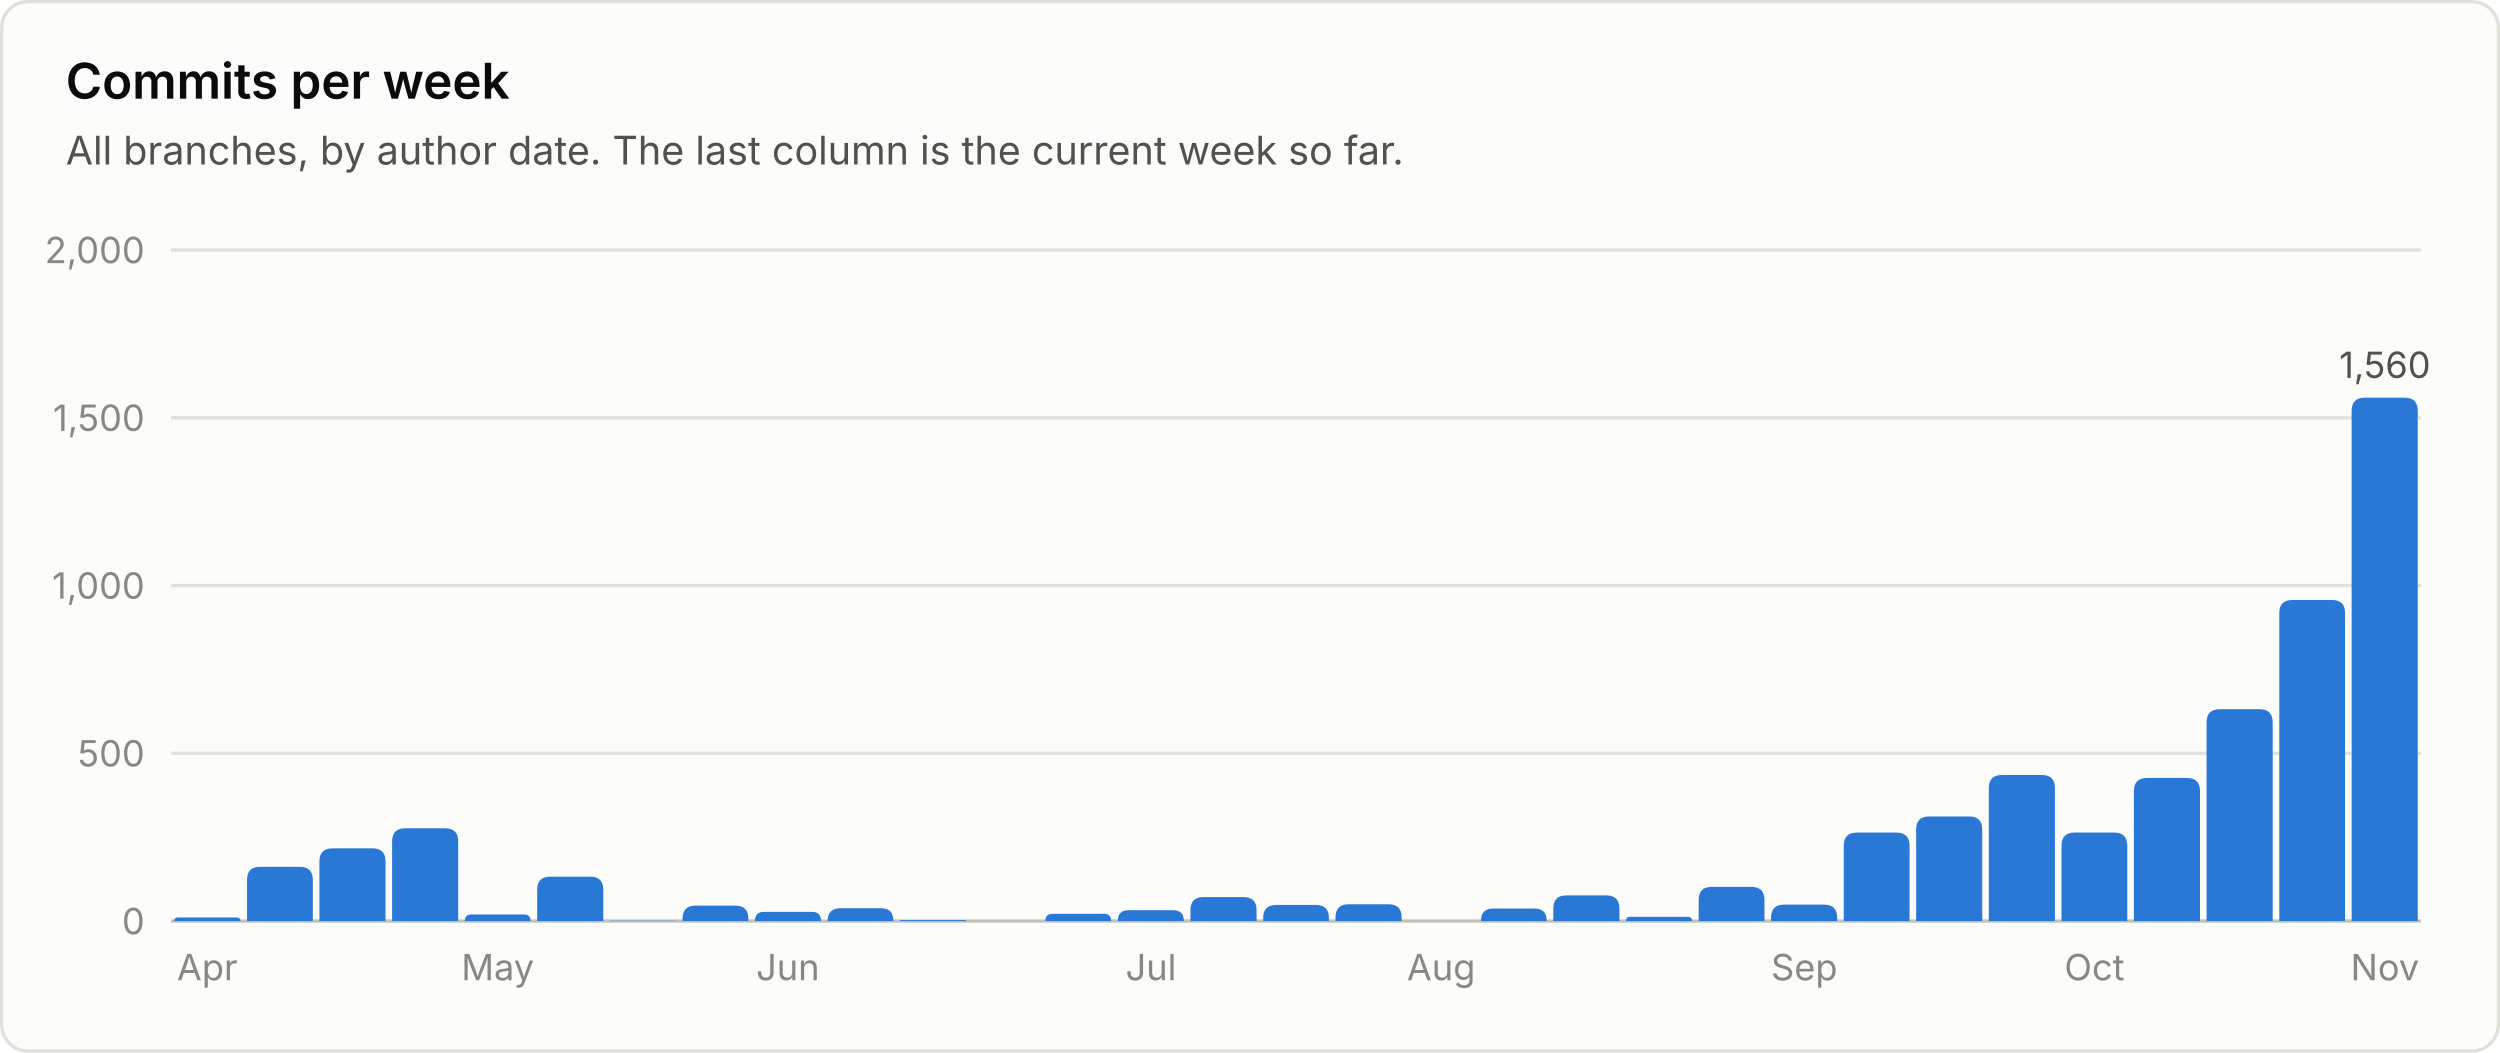
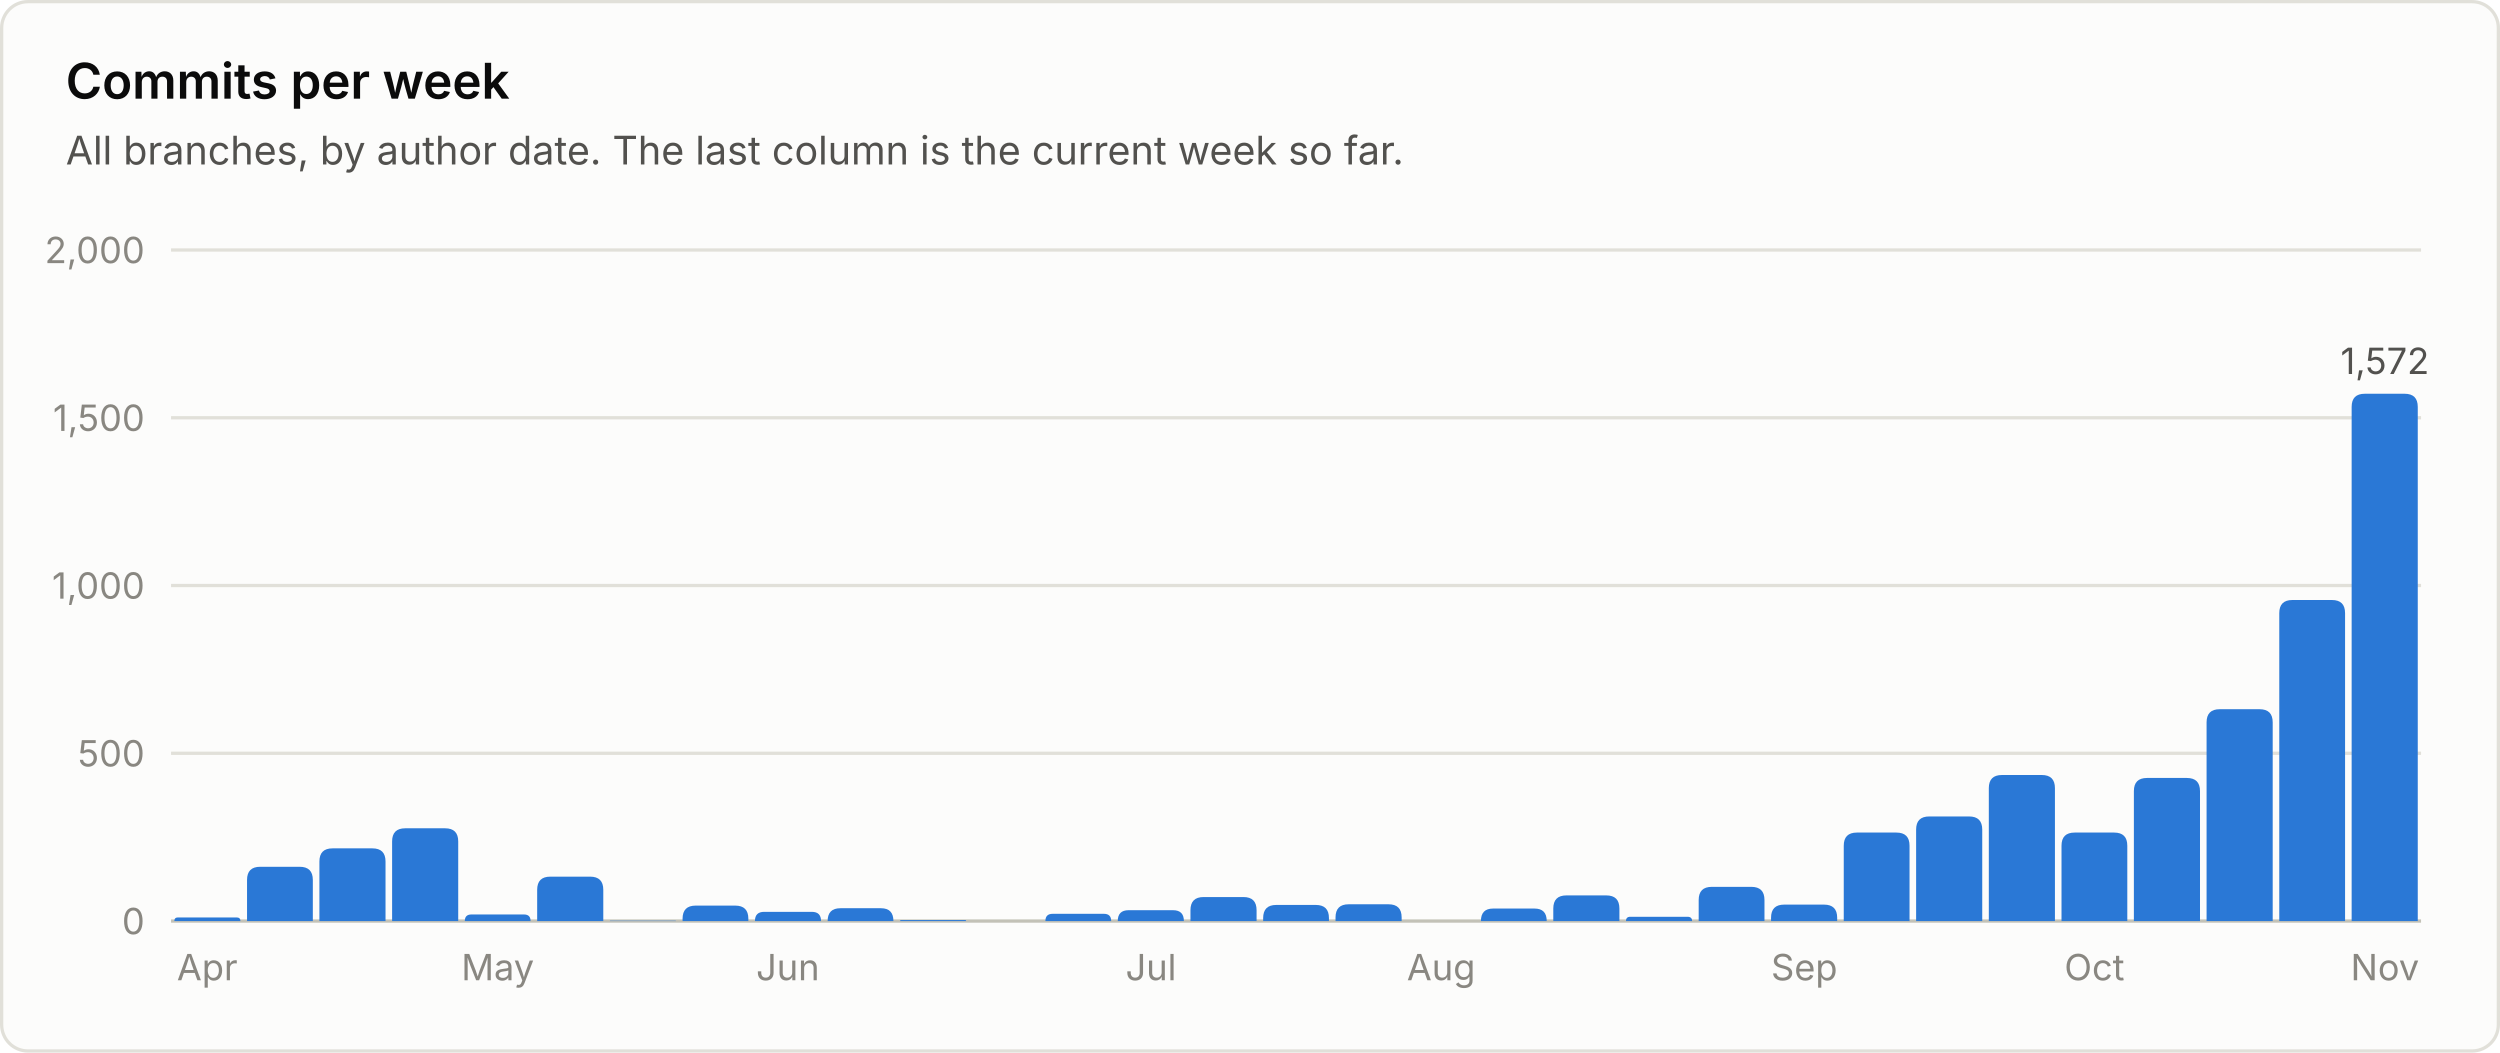
<svg xmlns="http://www.w3.org/2000/svg" viewBox="0 0 760 320" width="760" height="320" role="img" font-family="system-ui, -apple-system, 'Segoe UI', sans-serif">
  <rect x="0.5" y="0.5" width="759" height="319" rx="8" fill="#fcfcfb" stroke="#e1e0d9" />
  <text x="20.0" y="30.0" fill="#0b0b0b" font-size="15" font-weight="600" text-anchor="start">Commits per week</text>
  <text x="20.0" y="50.0" fill="#52514e" font-size="12" font-weight="400" text-anchor="start">All branches, by author date. The last column is the current week so far.</text>
  <line x1="52" y1="280.0" x2="736" y2="280.0" stroke="#c3c2b7" stroke-width="1" />
  <text x="44.0" y="284.0" fill="#898781" font-size="11" font-weight="400" text-anchor="end">0</text>
  <line x1="52" y1="229.0" x2="736" y2="229.0" stroke="#e1e0d9" stroke-width="1" />
  <text x="44.0" y="233.0" fill="#898781" font-size="11" font-weight="400" text-anchor="end">500</text>
  <line x1="52" y1="178.0" x2="736" y2="178.0" stroke="#e1e0d9" stroke-width="1" />
  <text x="44.0" y="182.0" fill="#898781" font-size="11" font-weight="400" text-anchor="end">1,000</text>
  <line x1="52" y1="127.0" x2="736" y2="127.0" stroke="#e1e0d9" stroke-width="1" />
  <text x="44.0" y="131.0" fill="#898781" font-size="11" font-weight="400" text-anchor="end">1,500</text>
  <line x1="52" y1="76.0" x2="736" y2="76.0" stroke="#e1e0d9" stroke-width="1" />
  <text x="44.0" y="80.0" fill="#898781" font-size="11" font-weight="400" text-anchor="end">2,000</text>
  <path d="M53.0 280.0 V280.0 Q53.0 278.9 54.1 278.9 H71.9 Q73.1 278.9 73.1 280.0 V280.0 Z" fill="#2a78d6" />
  <text x="63.0" y="298.0" fill="#898781" font-size="11" font-weight="400" text-anchor="middle">Apr</text>
  <path d="M75.1 280.0 V267.5 Q75.1 263.5 79.1 263.5 H91.1 Q95.1 263.5 95.1 267.5 V280.0 Z" fill="#2a78d6" />
  <path d="M97.1 280.0 V261.9 Q97.1 257.9 101.1 257.9 H113.2 Q117.2 257.9 117.2 261.9 V280.0 Z" fill="#2a78d6" />
  <path d="M119.2 280.0 V255.8 Q119.2 251.8 123.2 251.8 H135.3 Q139.3 251.8 139.3 255.8 V280.0 Z" fill="#2a78d6" />
  <path d="M141.3 280.0 V280.0 Q141.3 278.0 143.3 278.0 H159.3 Q161.3 278.0 161.3 280.0 V280.0 Z" fill="#2a78d6" />
  <text x="151.3" y="298.0" fill="#898781" font-size="11" font-weight="400" text-anchor="middle">May</text>
  <path d="M163.3 280.0 V270.5 Q163.3 266.5 167.3 266.5 H179.4 Q183.4 266.5 183.4 270.5 V280.0 Z" fill="#2a78d6" />
  <path d="M185.4 280.0 V280.0 Q185.4 279.9 185.5 279.9 H205.3 Q205.5 279.9 205.5 280.0 V280.0 Z" fill="#2a78d6" />
  <path d="M207.5 280.0 V279.3 Q207.5 275.3 211.5 275.3 H223.5 Q227.5 275.3 227.5 279.3 V280.0 Z" fill="#2a78d6" />
  <path d="M229.5 280.0 V280.0 Q229.5 277.2 232.3 277.2 H246.8 Q249.6 277.2 249.6 280.0 V280.0 Z" fill="#2a78d6" />
  <text x="239.5" y="298.0" fill="#898781" font-size="11" font-weight="400" text-anchor="middle">Jun</text>
  <path d="M251.6 280.0 V280.0 Q251.6 276.1 255.5 276.1 H267.8 Q271.6 276.1 271.6 280.0 V280.0 Z" fill="#2a78d6" />
  <path d="M273.6 280.0 V280.0 Q273.6 279.7 274.0 279.7 H293.4 Q293.7 279.7 293.7 280.0 V280.0 Z" fill="#2a78d6" />
  <path d="M317.8 280.0 V280.0 Q317.8 277.8 320.0 277.8 H335.6 Q337.8 277.8 337.8 280.0 V280.0 Z" fill="#2a78d6" />
  <path d="M339.8 280.0 V280.0 Q339.8 276.7 343.1 276.7 H356.6 Q359.9 276.7 359.9 280.0 V280.0 Z" fill="#2a78d6" />
  <text x="349.9" y="298.0" fill="#898781" font-size="11" font-weight="400" text-anchor="middle">Jul</text>
  <path d="M361.9 280.0 V276.7 Q361.9 272.7 365.9 272.7 H378.0 Q382.0 272.7 382.0 276.7 V280.0 Z" fill="#2a78d6" />
  <path d="M384.0 280.0 V279.1 Q384.0 275.1 388.0 275.1 H400.0 Q404.0 275.1 404.0 279.1 V280.0 Z" fill="#2a78d6" />
  <path d="M406.0 280.0 V278.9 Q406.0 274.9 410.0 274.9 H422.1 Q426.1 274.9 426.1 278.9 V280.0 Z" fill="#2a78d6" />
  <text x="438.1" y="298.0" fill="#898781" font-size="11" font-weight="400" text-anchor="middle">Aug</text>
  <path d="M450.2 280.0 V280.0 Q450.2 276.2 453.9 276.2 H466.5 Q470.2 276.2 470.2 280.0 V280.0 Z" fill="#2a78d6" />
  <path d="M472.2 280.0 V276.2 Q472.2 272.2 476.2 272.2 H488.3 Q492.3 272.2 492.3 276.2 V280.0 Z" fill="#2a78d6" />
  <path d="M494.3 280.0 V280.0 Q494.3 278.7 495.6 278.7 H513.0 Q514.4 278.7 514.4 280.0 V280.0 Z" fill="#2a78d6" />
  <path d="M516.4 280.0 V273.6 Q516.4 269.6 520.4 269.6 H532.4 Q536.4 269.6 536.4 273.6 V280.0 Z" fill="#2a78d6" />
  <path d="M538.4 280.0 V279.0 Q538.4 275.0 542.4 275.0 H554.5 Q558.5 275.0 558.5 279.0 V280.0 Z" fill="#2a78d6" />
  <text x="548.5" y="298.0" fill="#898781" font-size="11" font-weight="400" text-anchor="middle">Sep</text>
  <path d="M560.5 280.0 V257.1 Q560.5 253.1 564.5 253.1 H576.5 Q580.5 253.1 580.5 257.1 V280.0 Z" fill="#2a78d6" />
  <path d="M582.5 280.0 V252.2 Q582.5 248.2 586.5 248.2 H598.6 Q602.6 248.2 602.6 252.2 V280.0 Z" fill="#2a78d6" />
  <path d="M604.6 280.0 V239.6 Q604.6 235.6 608.6 235.6 H620.7 Q624.7 235.6 624.7 239.6 V280.0 Z" fill="#2a78d6" />
  <path d="M626.7 280.0 V257.1 Q626.7 253.1 630.7 253.1 H642.7 Q646.7 253.1 646.7 257.1 V280.0 Z" fill="#2a78d6" />
  <text x="636.7" y="298.0" fill="#898781" font-size="11" font-weight="400" text-anchor="middle">Oct</text>
  <path d="M648.7 280.0 V240.5 Q648.7 236.5 652.7 236.5 H664.8 Q668.8 236.5 668.8 240.5 V280.0 Z" fill="#2a78d6" />
  <path d="M670.8 280.0 V219.6 Q670.8 215.6 674.8 215.6 H686.9 Q690.9 215.6 690.9 219.6 V280.0 Z" fill="#2a78d6" />
  <path d="M692.9 280.0 V186.4 Q692.9 182.4 696.9 182.4 H708.9 Q712.9 182.4 712.9 186.4 V280.0 Z" fill="#2a78d6" />
-   <path d="M714.9 280.0 V124.9 Q714.9 120.9 718.9 120.9 H731.0 Q735.0 120.9 735.0 124.9 V280.0 Z" fill="#2a78d6" />
-   <text x="725.0" y="114.9" fill="#52514e" font-size="11" font-weight="400" text-anchor="middle">1,560</text>
+   <path d="M714.9 280.0 V123.7 Q714.9 119.7 718.9 119.7 H731.0 Q735.0 119.7 735.0 123.7 V280.0 Z" fill="#2a78d6" />
+   <text x="725.0" y="113.7" fill="#52514e" font-size="11" font-weight="400" text-anchor="middle">1,572</text>
  <text x="725.0" y="298.0" fill="#898781" font-size="11" font-weight="400" text-anchor="middle">Nov</text>
</svg>
